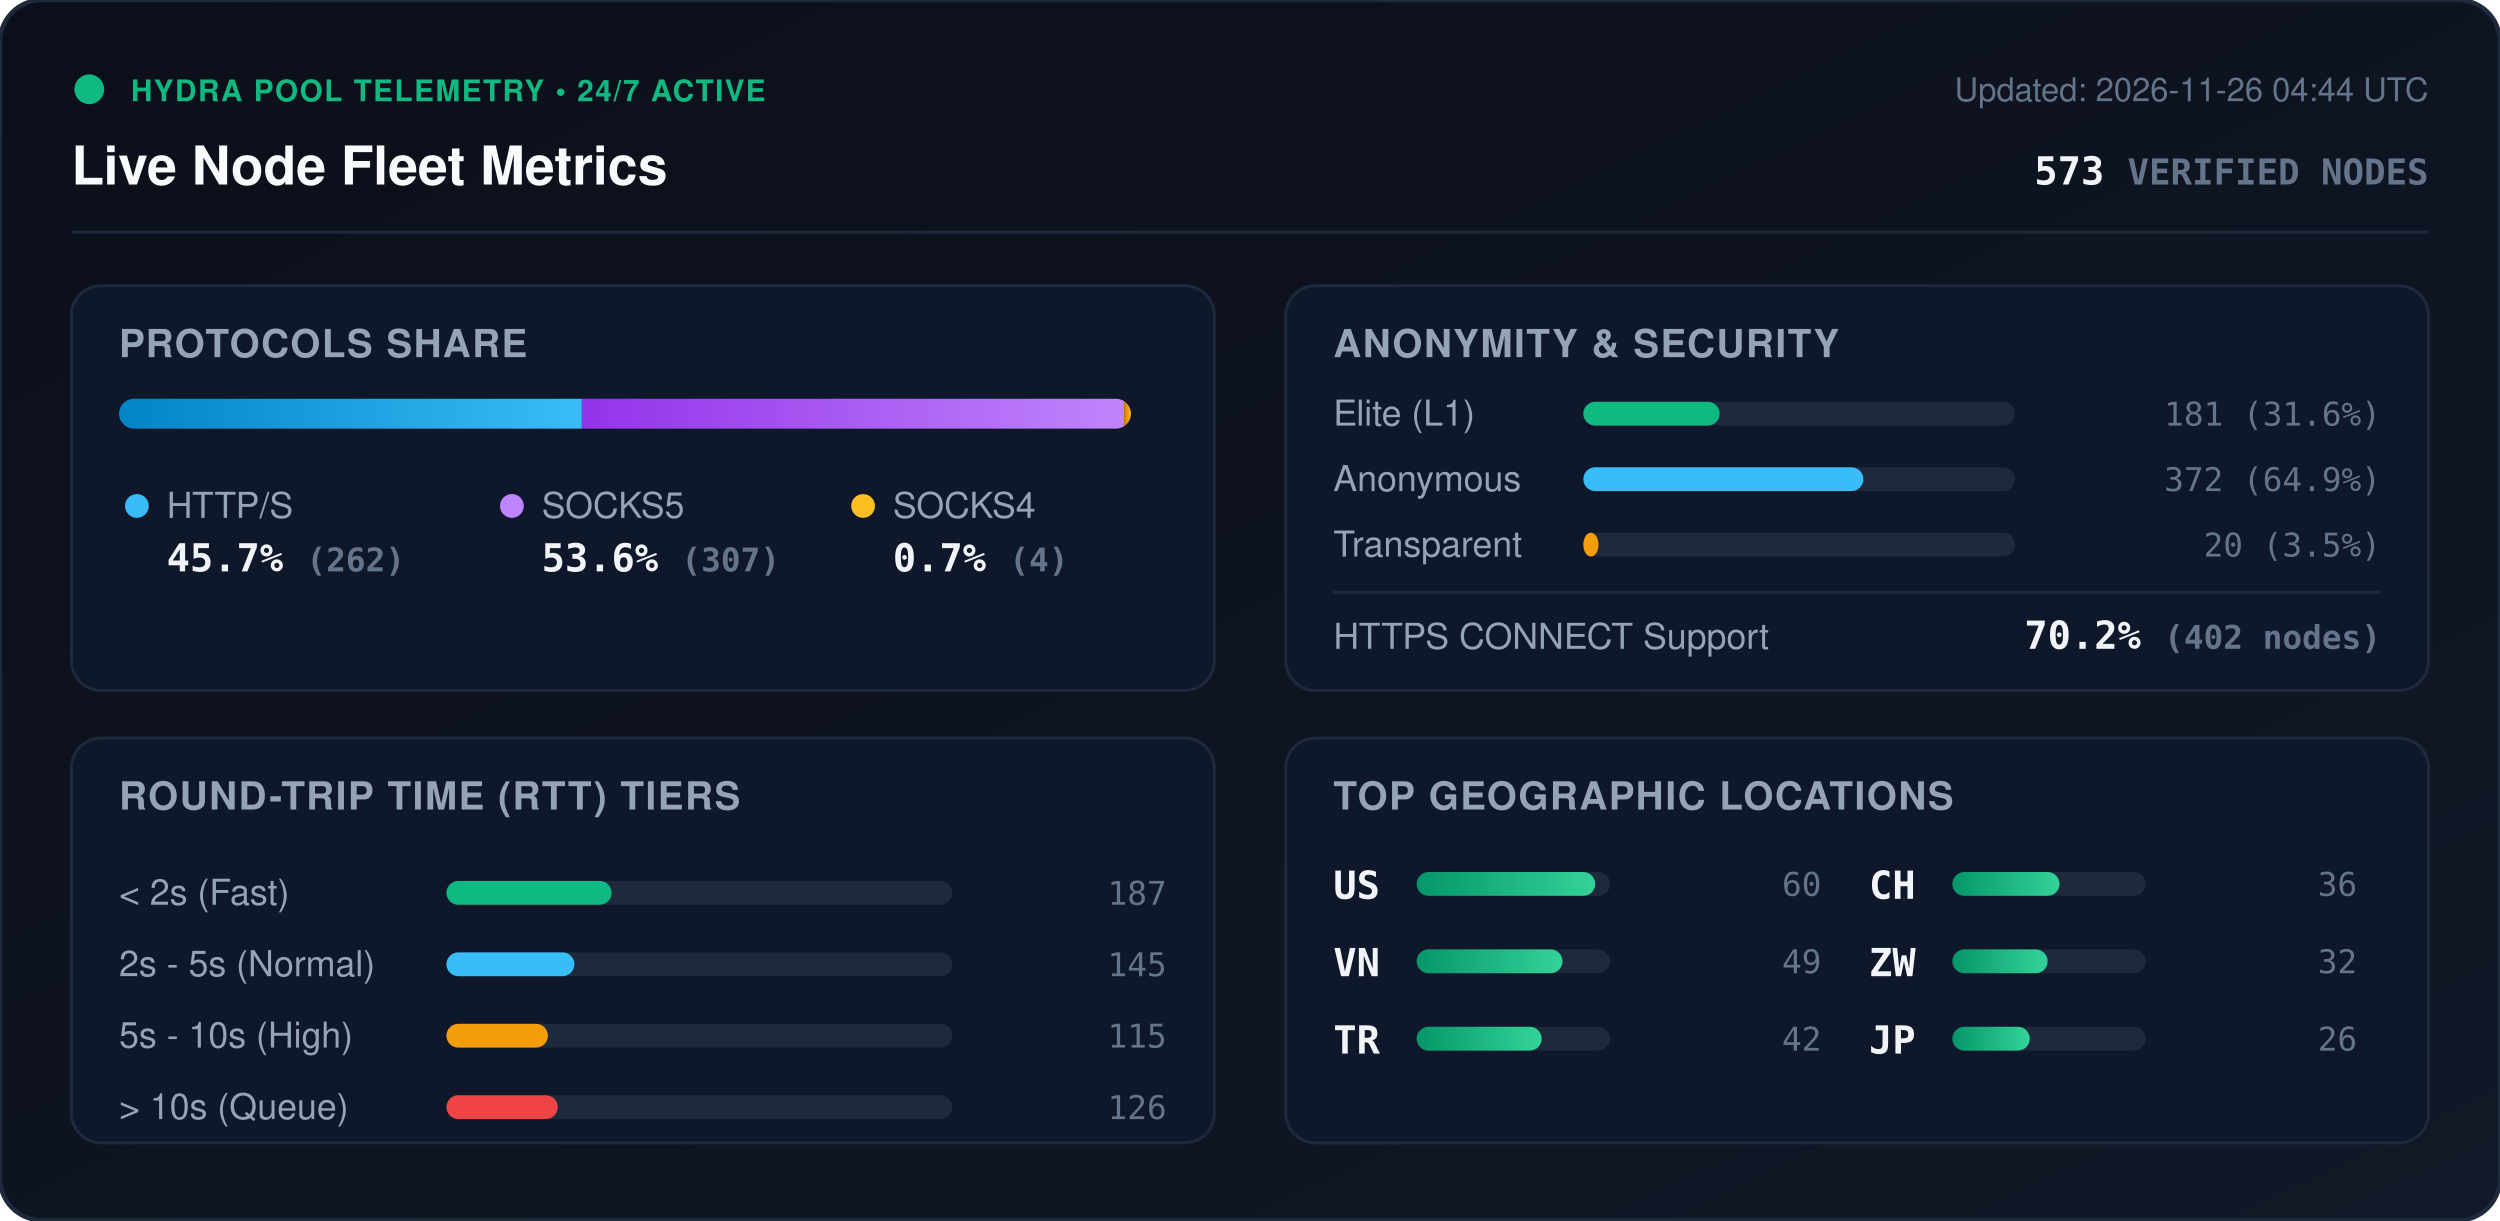
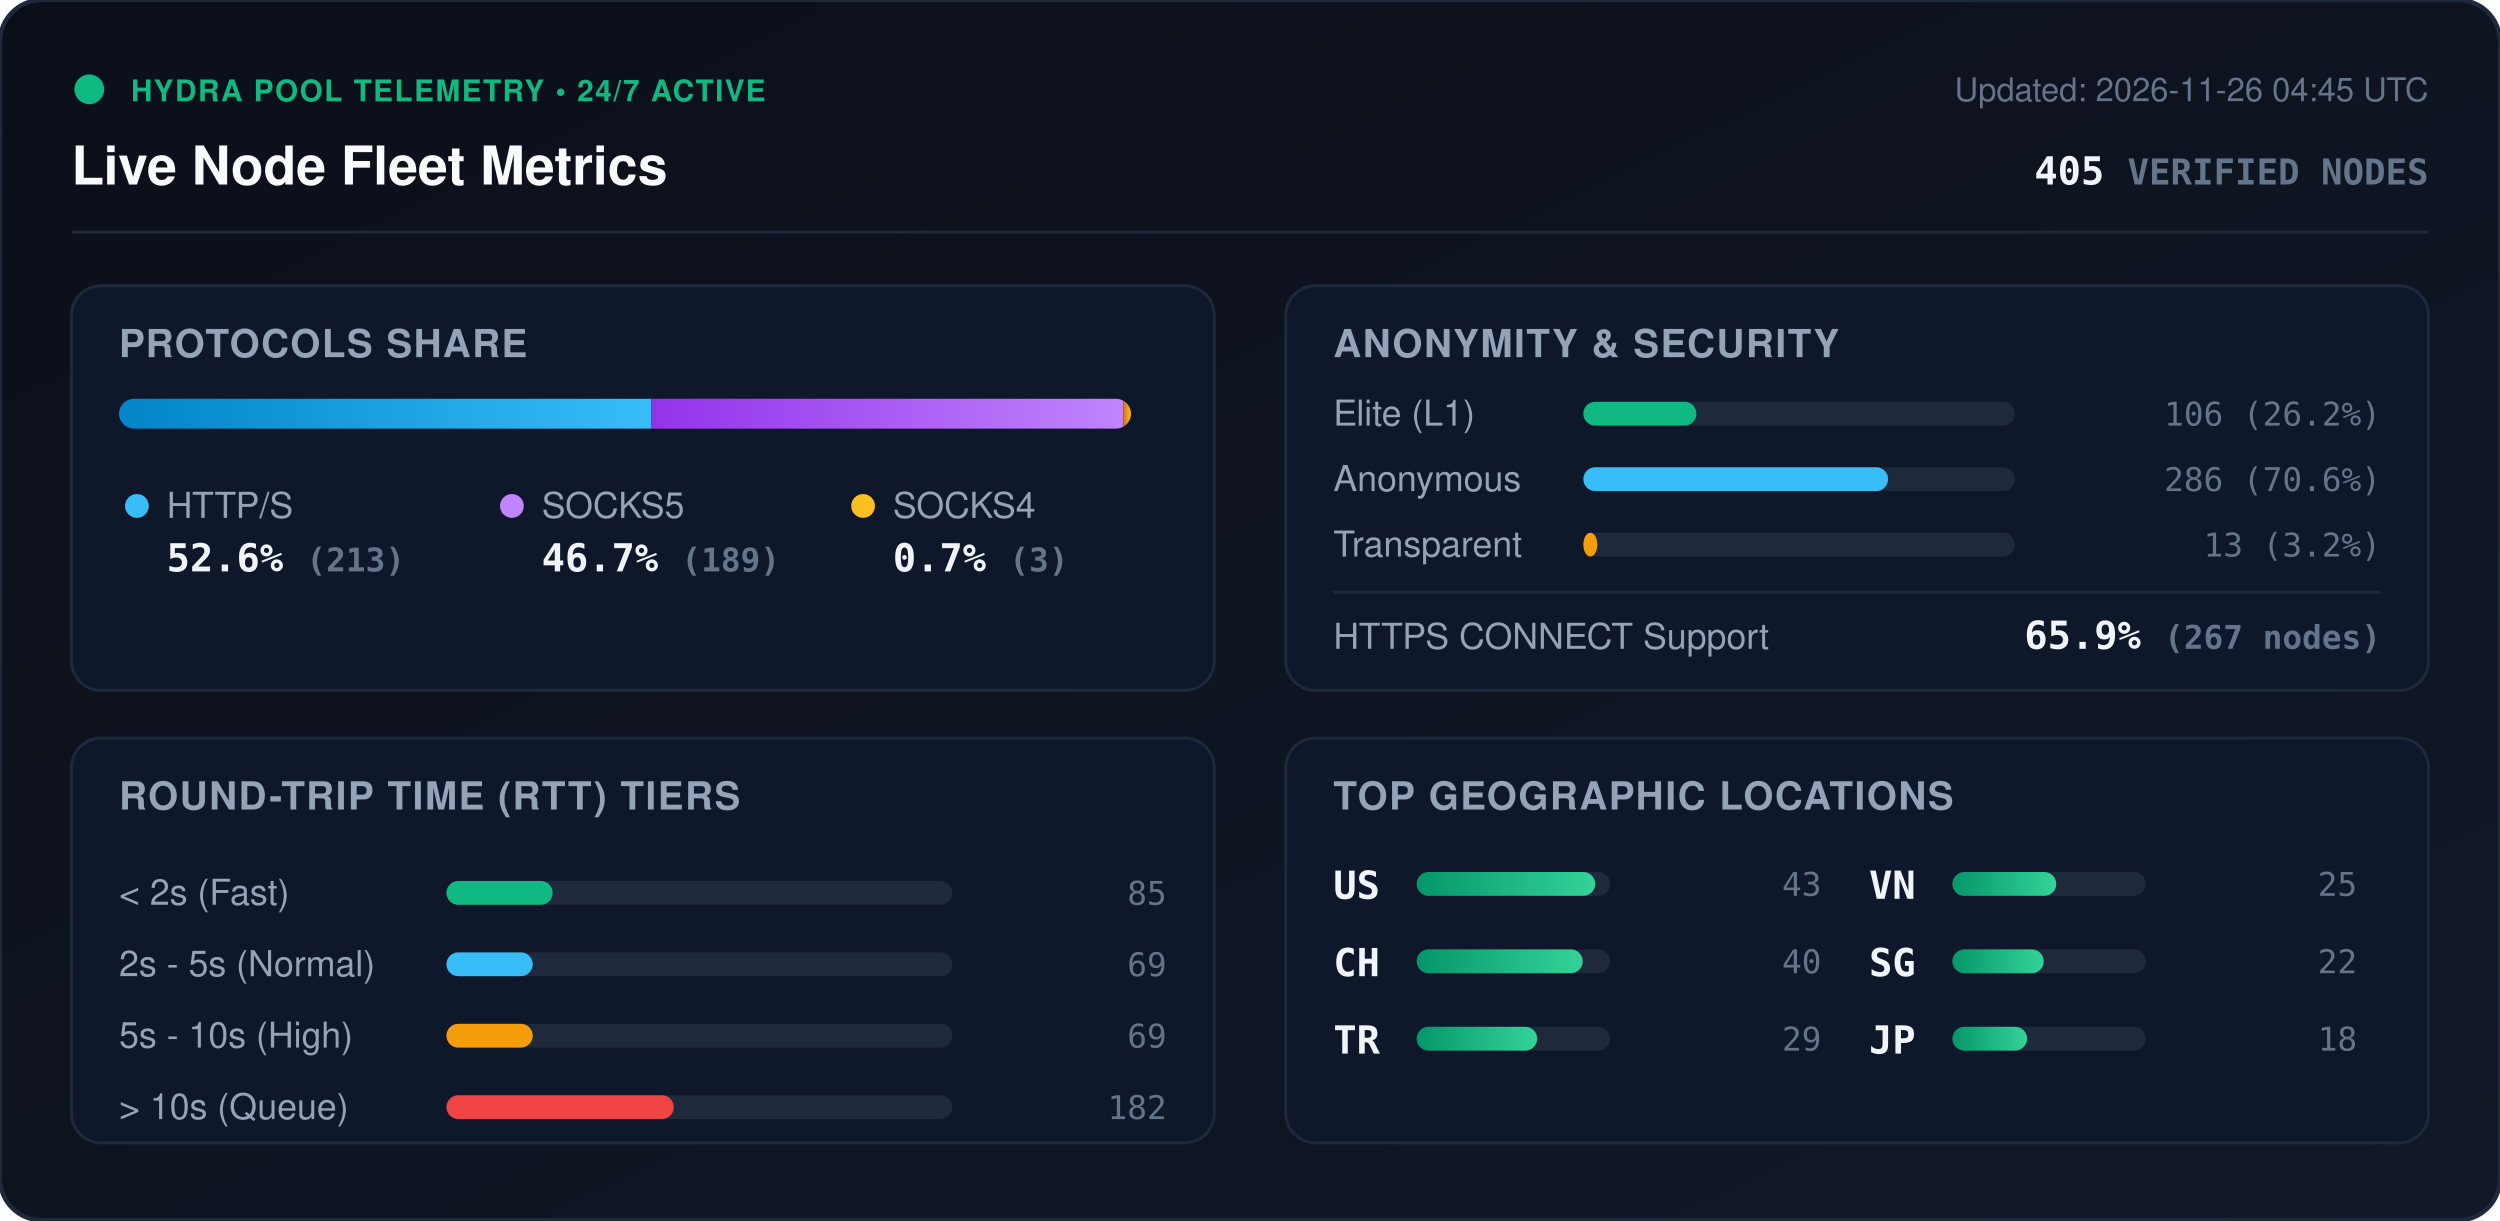
<svg xmlns="http://www.w3.org/2000/svg" viewBox="0 0 840 410" width="840" height="410" style="max-width: 100%; height: auto;">
  <defs>
    <linearGradient id="bg" x1="0%" y1="0%" x2="100%" y2="100%">
      <stop offset="0%" stop-color="#0b0f19" />
      <stop offset="100%" stop-color="#111827" />
    </linearGradient>
    <linearGradient id="bar-http" x1="0%" y1="0%" x2="100%" y2="0%">
      <stop offset="0%" stop-color="#0284c7" />
      <stop offset="100%" stop-color="#38bdf8" />
    </linearGradient>
    <linearGradient id="bar-socks5" x1="0%" y1="0%" x2="100%" y2="0%">
      <stop offset="0%" stop-color="#9333ea" />
      <stop offset="100%" stop-color="#c084fc" />
    </linearGradient>
    <linearGradient id="bar-socks4" x1="0%" y1="0%" x2="100%" y2="0%">
      <stop offset="0%" stop-color="#d97706" />
      <stop offset="100%" stop-color="#fbbf24" />
    </linearGradient>
    <linearGradient id="bar-green" x1="0%" y1="0%" x2="100%" y2="0%">
      <stop offset="0%" stop-color="#059669" />
      <stop offset="100%" stop-color="#34d399" />
    </linearGradient>
    <clipPath id="prog-track-clip">
      <rect width="340.0" height="10" rx="5" />
    </clipPath>
    <style>
      .title { font: 700 18px -apple-system, BlinkMacSystemFont, 'Segoe UI', Helvetica, Arial, sans-serif; fill: #f8fafc; }
      .sub { font: 500 11px -apple-system, BlinkMacSystemFont, 'Segoe UI', Helvetica, Arial, sans-serif; fill: #64748b; }
      .section-hdr { font: 600 13px -apple-system, BlinkMacSystemFont, 'Segoe UI', Helvetica, Arial, sans-serif; fill: #94a3b8; letter-spacing: 0.5px; }
      .metric-val { font: 700 13px -apple-system, BlinkMacSystemFont, 'Segoe UI', Helvetica, Arial, sans-serif; fill: #f1f5f9; }
      .metric-lbl { font: 500 12px -apple-system, BlinkMacSystemFont, 'Segoe UI', Helvetica, Arial, sans-serif; fill: #94a3b8; }
      .badge-txt { font: 700 10px -apple-system, BlinkMacSystemFont, 'Segoe UI', Helvetica, Arial, sans-serif; fill: #10b981; letter-spacing: 0.5px; }
      .mono { font-family: ui-monospace, SFMono-Regular, Menlo, Monaco, Consolas, monospace; }
      .pulse { animation: beacon 2s infinite ease-in-out; }
      @keyframes beacon { 0%, 100% { opacity: 1; } 50% { opacity: 0.35; } }
    </style>
  </defs>
  <rect width="840" height="410" rx="14" fill="url(#bg)" stroke="#1e293b" stroke-width="1.5" />
  <g transform="translate(24, 24)">
    <circle cx="6" cy="6" r="5" fill="#10b981" class="pulse" />
    <text x="20" y="10" class="badge-txt">HYDRA POOL TELEMETRY • 24/7 ACTIVE</text>
    <text x="0" y="38" class="title">Live Node Fleet Metrics</text>
-     <text x="792" y="10" text-anchor="end" class="sub">Updated: 2026-11-26 04:44 UTC</text>
-     <text x="792" y="38" text-anchor="end" class="metric-val mono" fill="#38bdf8">573 <tspan font-size="12" fill="#64748b">VERIFIED NODES</tspan>
+     <text x="792" y="10" text-anchor="end" class="sub">Updated: 2026-11-26 04:45 UTC</text>
+     <text x="792" y="38" text-anchor="end" class="metric-val mono" fill="#38bdf8">405 <tspan font-size="12" fill="#64748b">VERIFIED NODES</tspan>
    </text>
  </g>
  <line x1="24" y1="78" x2="816" y2="78" stroke="#1e293b" stroke-width="1" />
  <g transform="translate(24, 96)">
    <rect width="384" height="136" rx="10" fill="#0f172a" stroke="#1e293b" />
    <text x="16" y="24" class="section-hdr">PROTOCOLS SHARE</text>
    <g transform="translate(16, 38)">
      <rect width="340.0" height="10" rx="5" fill="#1e293b" />
      <g clip-path="url(#prog-track-clip)">
-         <rect x="0" width="155.5" height="10" fill="url(#bar-http)" />
-         <rect x="155.5" width="182.2" height="10" fill="url(#bar-socks5)" />
-         <rect x="337.7" width="2.4" height="10" fill="url(#bar-socks4)" />
+         <rect x="0" width="178.8" height="10" fill="url(#bar-http)" />
+         <rect x="178.8" width="158.7" height="10" fill="url(#bar-socks5)" />
+         <rect x="337.5" width="2.5" height="10" fill="url(#bar-socks4)" />
      </g>
    </g>
    <g transform="translate(16, 68)">
      <circle cx="6" cy="6" r="4" fill="#38bdf8" />
      <text x="16" y="10" class="metric-lbl">HTTP/S</text>
-       <text x="16" y="28" class="metric-val mono">45.7% <tspan font-size="11" fill="#64748b">(262)</tspan>
+       <text x="16" y="28" class="metric-val mono">52.6% <tspan font-size="11" fill="#64748b">(213)</tspan>
      </text>
      <circle cx="132" cy="6" r="4" fill="#c084fc" />
      <text x="142" y="10" class="metric-lbl">SOCKS5</text>
-       <text x="142" y="28" class="metric-val mono">53.6% <tspan font-size="11" fill="#64748b">(307)</tspan>
+       <text x="142" y="28" class="metric-val mono">46.7% <tspan font-size="11" fill="#64748b">(189)</tspan>
      </text>
      <circle cx="250" cy="6" r="4" fill="#fbbf24" />
      <text x="260" y="10" class="metric-lbl">SOCKS4</text>
-       <text x="260" y="28" class="metric-val mono">0.7% <tspan font-size="11" fill="#64748b">(4)</tspan>
+       <text x="260" y="28" class="metric-val mono">0.7% <tspan font-size="11" fill="#64748b">(3)</tspan>
      </text>
    </g>
  </g>
  <g transform="translate(432, 96)">
    <rect width="384" height="136" rx="10" fill="#0f172a" stroke="#1e293b" />
    <text x="16" y="24" class="section-hdr">ANONYMITY &amp; SECURITY</text>
    <text x="16" y="47" class="metric-lbl">Elite (L1)</text>
    <rect x="100" y="39" width="145.0" height="8" rx="4" fill="#1e293b" />
-     <rect x="100" y="39" width="45.8" height="8" rx="4" fill="#10b981" />
-     <text x="368" y="47" text-anchor="end" class="mono sub" fill="#e2e8f0">181 (31.6%)</text>
+     <rect x="100" y="39" width="38.0" height="8" rx="4" fill="#10b981" />
+     <text x="368" y="47" text-anchor="end" class="mono sub" fill="#e2e8f0">106 (26.2%)</text>
    <text x="16" y="69" class="metric-lbl">Anonymous</text>
    <rect x="100" y="61" width="145.0" height="8" rx="4" fill="#1e293b" />
-     <rect x="100" y="61" width="94.1" height="8" rx="4" fill="#38bdf8" />
-     <text x="368" y="69" text-anchor="end" class="mono sub" fill="#e2e8f0">372 (64.9%)</text>
+     <rect x="100" y="61" width="102.4" height="8" rx="4" fill="#38bdf8" />
+     <text x="368" y="69" text-anchor="end" class="mono sub" fill="#e2e8f0">286 (70.6%)</text>
    <text x="16" y="91" class="metric-lbl">Transparent</text>
    <rect x="100" y="83" width="145.0" height="8" rx="4" fill="#1e293b" />
-     <rect x="100" y="83" width="5.1" height="8" rx="4" fill="#f59e0b" />
-     <text x="368" y="91" text-anchor="end" class="mono sub" fill="#e2e8f0">20 (3.5%)</text>
+     <rect x="100" y="83" width="4.7" height="8" rx="4" fill="#f59e0b" />
+     <text x="368" y="91" text-anchor="end" class="mono sub" fill="#e2e8f0">13 (3.2%)</text>
    <line x1="16" y1="103" x2="368" y2="103" stroke="#1e293b" stroke-width="1" />
    <text x="16" y="122" class="metric-lbl">HTTPS CONNECT Support</text>
-     <text x="368" y="122" text-anchor="end" class="metric-val mono" fill="#34d399">70.2% <tspan font-size="11" fill="#64748b">(402 nodes)</tspan>
+     <text x="368" y="122" text-anchor="end" class="metric-val mono" fill="#34d399">65.9% <tspan font-size="11" fill="#64748b">(267 nodes)</tspan>
    </text>
  </g>
  <g transform="translate(24, 248)">
    <rect width="384" height="136" rx="10" fill="#0f172a" stroke="#1e293b" />
    <text x="16" y="24" class="section-hdr">ROUND-TRIP TIME (RTT) TIERS</text>
    <g transform="translate(16, 42)">
      <text x="0" y="14" class="metric-lbl">&lt; 2s (Fast)</text>
      <rect x="110" y="6" width="170" height="8" rx="4" fill="#1e293b" />
-       <rect x="110" y="6" width="55.5" height="8" rx="4" fill="#10b981" />
-       <text x="352" y="14" text-anchor="end" class="mono sub">187</text>
+       <rect x="110" y="6" width="35.7" height="8" rx="4" fill="#10b981" />
+       <text x="352" y="14" text-anchor="end" class="mono sub">85</text>
      <text x="0" y="38" class="metric-lbl">2s - 5s (Normal)</text>
      <rect x="110" y="30" width="170" height="8" rx="4" fill="#1e293b" />
-       <rect x="110" y="30" width="43.0" height="8" rx="4" fill="#38bdf8" />
-       <text x="352" y="38" text-anchor="end" class="mono sub">145</text>
+       <rect x="110" y="30" width="29.0" height="8" rx="4" fill="#38bdf8" />
+       <text x="352" y="38" text-anchor="end" class="mono sub">69</text>
      <text x="0" y="62" class="metric-lbl">5s - 10s (High)</text>
      <rect x="110" y="54" width="170" height="8" rx="4" fill="#1e293b" />
-       <rect x="110" y="54" width="34.1" height="8" rx="4" fill="#f59e0b" />
-       <text x="352" y="62" text-anchor="end" class="mono sub">115</text>
+       <rect x="110" y="54" width="29.0" height="8" rx="4" fill="#f59e0b" />
+       <text x="352" y="62" text-anchor="end" class="mono sub">69</text>
      <text x="0" y="86" class="metric-lbl">&gt; 10s (Queue)</text>
      <rect x="110" y="78" width="170" height="8" rx="4" fill="#1e293b" />
-       <rect x="110" y="78" width="37.4" height="8" rx="4" fill="#ef4444" />
-       <text x="352" y="86" text-anchor="end" class="mono sub">126</text>
+       <rect x="110" y="78" width="76.4" height="8" rx="4" fill="#ef4444" />
+       <text x="352" y="86" text-anchor="end" class="mono sub">182</text>
    </g>
  </g>
  <g transform="translate(432, 248)">
    <rect width="384" height="136" rx="10" fill="#0f172a" stroke="#1e293b" />
    <text x="16" y="24" class="section-hdr">TOP GEOGRAPHIC LOCATIONS</text>
    <g transform="translate(16, 42)">
      <g transform="translate(0, 0)">
        <text x="0" y="12" class="mono metric-val" font-size="12">US</text>
        <rect x="28" y="3" width="65" height="8" rx="4" fill="#1e293b" />
        <rect x="28" y="3" width="60.0" height="8" rx="4" fill="url(#bar-green)" />
-         <text x="164" y="11" text-anchor="end" class="mono sub">60</text>
+         <text x="164" y="11" text-anchor="end" class="mono sub">43</text>
      </g>
      <g transform="translate(0, 26)">
-         <text x="0" y="12" class="mono metric-val" font-size="12">VN</text>
+         <text x="0" y="12" class="mono metric-val" font-size="12">CH</text>
        <rect x="28" y="3" width="65" height="8" rx="4" fill="#1e293b" />
-         <rect x="28" y="3" width="49.0" height="8" rx="4" fill="url(#bar-green)" />
-         <text x="164" y="11" text-anchor="end" class="mono sub">49</text>
+         <rect x="28" y="3" width="55.8" height="8" rx="4" fill="url(#bar-green)" />
+         <text x="164" y="11" text-anchor="end" class="mono sub">40</text>
      </g>
      <g transform="translate(0, 52)">
        <text x="0" y="12" class="mono metric-val" font-size="12">TR</text>
        <rect x="28" y="3" width="65" height="8" rx="4" fill="#1e293b" />
-         <rect x="28" y="3" width="42.0" height="8" rx="4" fill="url(#bar-green)" />
-         <text x="164" y="11" text-anchor="end" class="mono sub">42</text>
+         <rect x="28" y="3" width="40.5" height="8" rx="4" fill="url(#bar-green)" />
+         <text x="164" y="11" text-anchor="end" class="mono sub">29</text>
      </g>
      <g transform="translate(180, 0)">
-         <text x="0" y="12" class="mono metric-val" font-size="12">CH</text>
+         <text x="0" y="12" class="mono metric-val" font-size="12">VN</text>
        <rect x="28" y="3" width="65" height="8" rx="4" fill="#1e293b" />
-         <rect x="28" y="3" width="36.0" height="8" rx="4" fill="url(#bar-green)" />
-         <text x="164" y="11" text-anchor="end" class="mono sub">36</text>
+         <rect x="28" y="3" width="34.9" height="8" rx="4" fill="url(#bar-green)" />
+         <text x="164" y="11" text-anchor="end" class="mono sub">25</text>
      </g>
      <g transform="translate(180, 26)">
-         <text x="0" y="12" class="mono metric-val" font-size="12">ZW</text>
+         <text x="0" y="12" class="mono metric-val" font-size="12">SG</text>
        <rect x="28" y="3" width="65" height="8" rx="4" fill="#1e293b" />
-         <rect x="28" y="3" width="32.0" height="8" rx="4" fill="url(#bar-green)" />
-         <text x="164" y="11" text-anchor="end" class="mono sub">32</text>
+         <rect x="28" y="3" width="30.7" height="8" rx="4" fill="url(#bar-green)" />
+         <text x="164" y="11" text-anchor="end" class="mono sub">22</text>
      </g>
      <g transform="translate(180, 52)">
        <text x="0" y="12" class="mono metric-val" font-size="12">JP</text>
        <rect x="28" y="3" width="65" height="8" rx="4" fill="#1e293b" />
-         <rect x="28" y="3" width="26.0" height="8" rx="4" fill="url(#bar-green)" />
-         <text x="164" y="11" text-anchor="end" class="mono sub">26</text>
+         <rect x="28" y="3" width="25.1" height="8" rx="4" fill="url(#bar-green)" />
+         <text x="164" y="11" text-anchor="end" class="mono sub">18</text>
      </g>
    </g>
  </g>
</svg>
